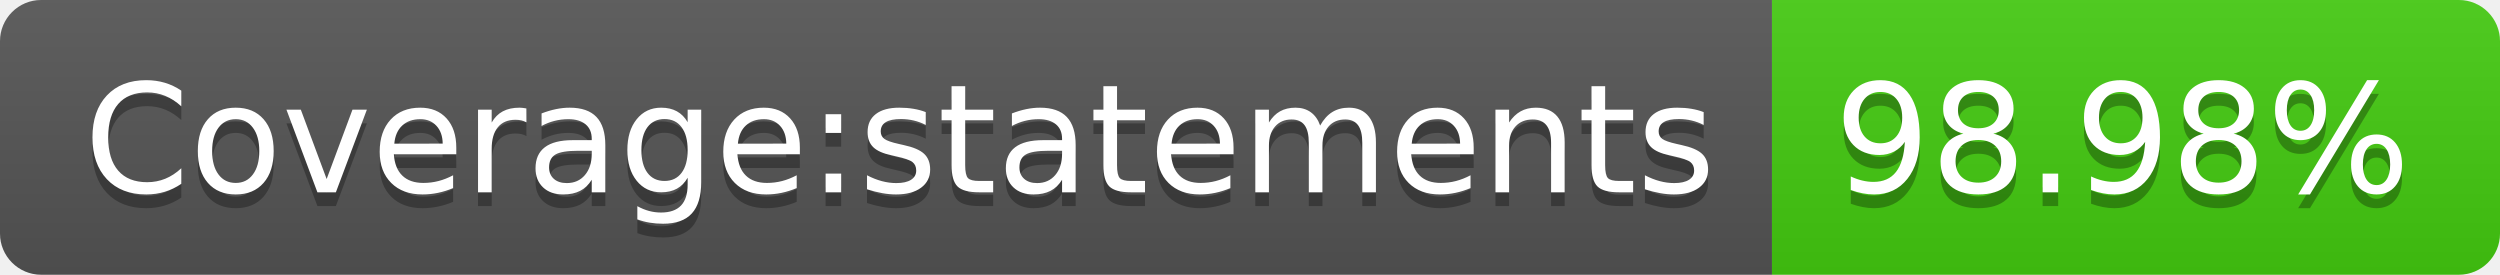
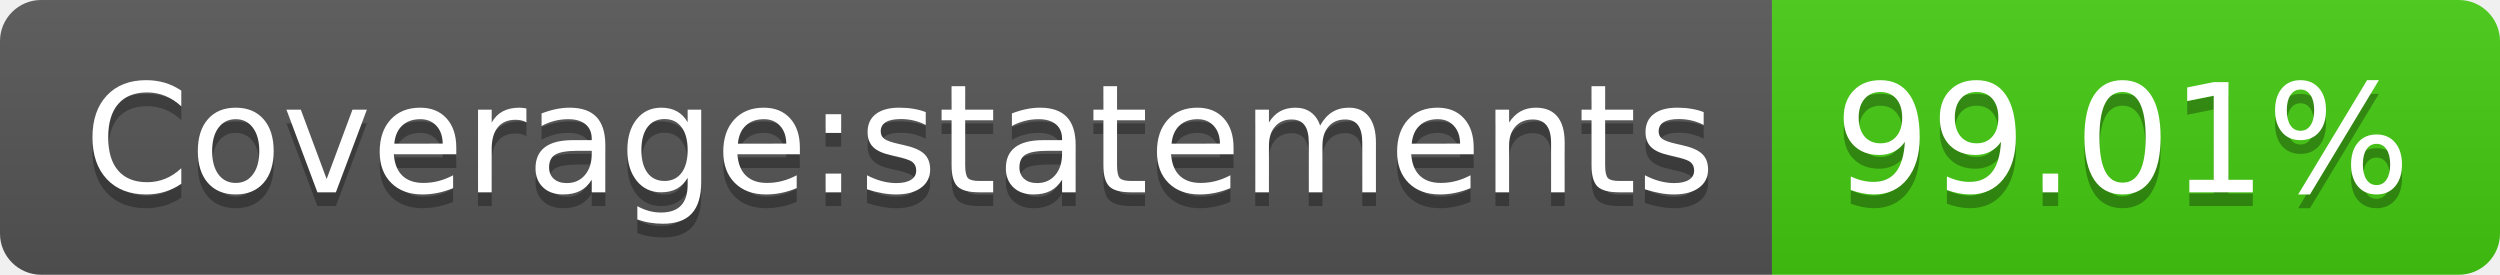
- <svg xmlns="http://www.w3.org/2000/svg" width="182" height="20" role="img" aria-label="Coverage:statements: 98.98%">
+ <svg xmlns="http://www.w3.org/2000/svg" width="182" height="20" role="img" aria-label="Coverage:statements: 99.01%">
  <linearGradient id="s" x2="0" y2="100%">
    <stop offset="0" stop-color="#bbb" stop-opacity=".1" />
    <stop offset="1" stop-opacity=".1" />
  </linearGradient>
  <clipPath id="r">
    <rect width="182" height="20" rx="3" fill="#fff" />
  </clipPath>
  <g clip-path="url(#r)">
    <rect width="129" height="20" fill="#555" />
    <rect x="129" width="53" height="20" fill="#4c1" />
    <rect width="182" height="20" fill="url(#s)" />
  </g>
  <g fill="#fff" text-anchor="middle" font-family="Verdana,Geneva,DejaVu Sans,sans-serif" text-rendering="geometricPrecision" font-size="110">
    <text aria-hidden="true" x="655" y="150" fill="#010101" fill-opacity=".3" transform="scale(.1)" textLength="1190">Coverage:statements</text>
    <text x="655" y="140" transform="scale(.1)" fill="#fff" textLength="1190">Coverage:statements</text>
-     <text aria-hidden="true" x="1545" y="150" fill="#010101" fill-opacity=".3" transform="scale(.1)" textLength="430">98.98%</text>
-     <text x="1545" y="140" transform="scale(.1)" fill="#fff" textLength="430">98.98%</text>
+     <text aria-hidden="true" x="1545" y="150" fill="#010101" fill-opacity=".3" transform="scale(.1)" textLength="430">99.01%</text>
+     <text x="1545" y="140" transform="scale(.1)" fill="#fff" textLength="430">99.01%</text>
  </g>
</svg>
